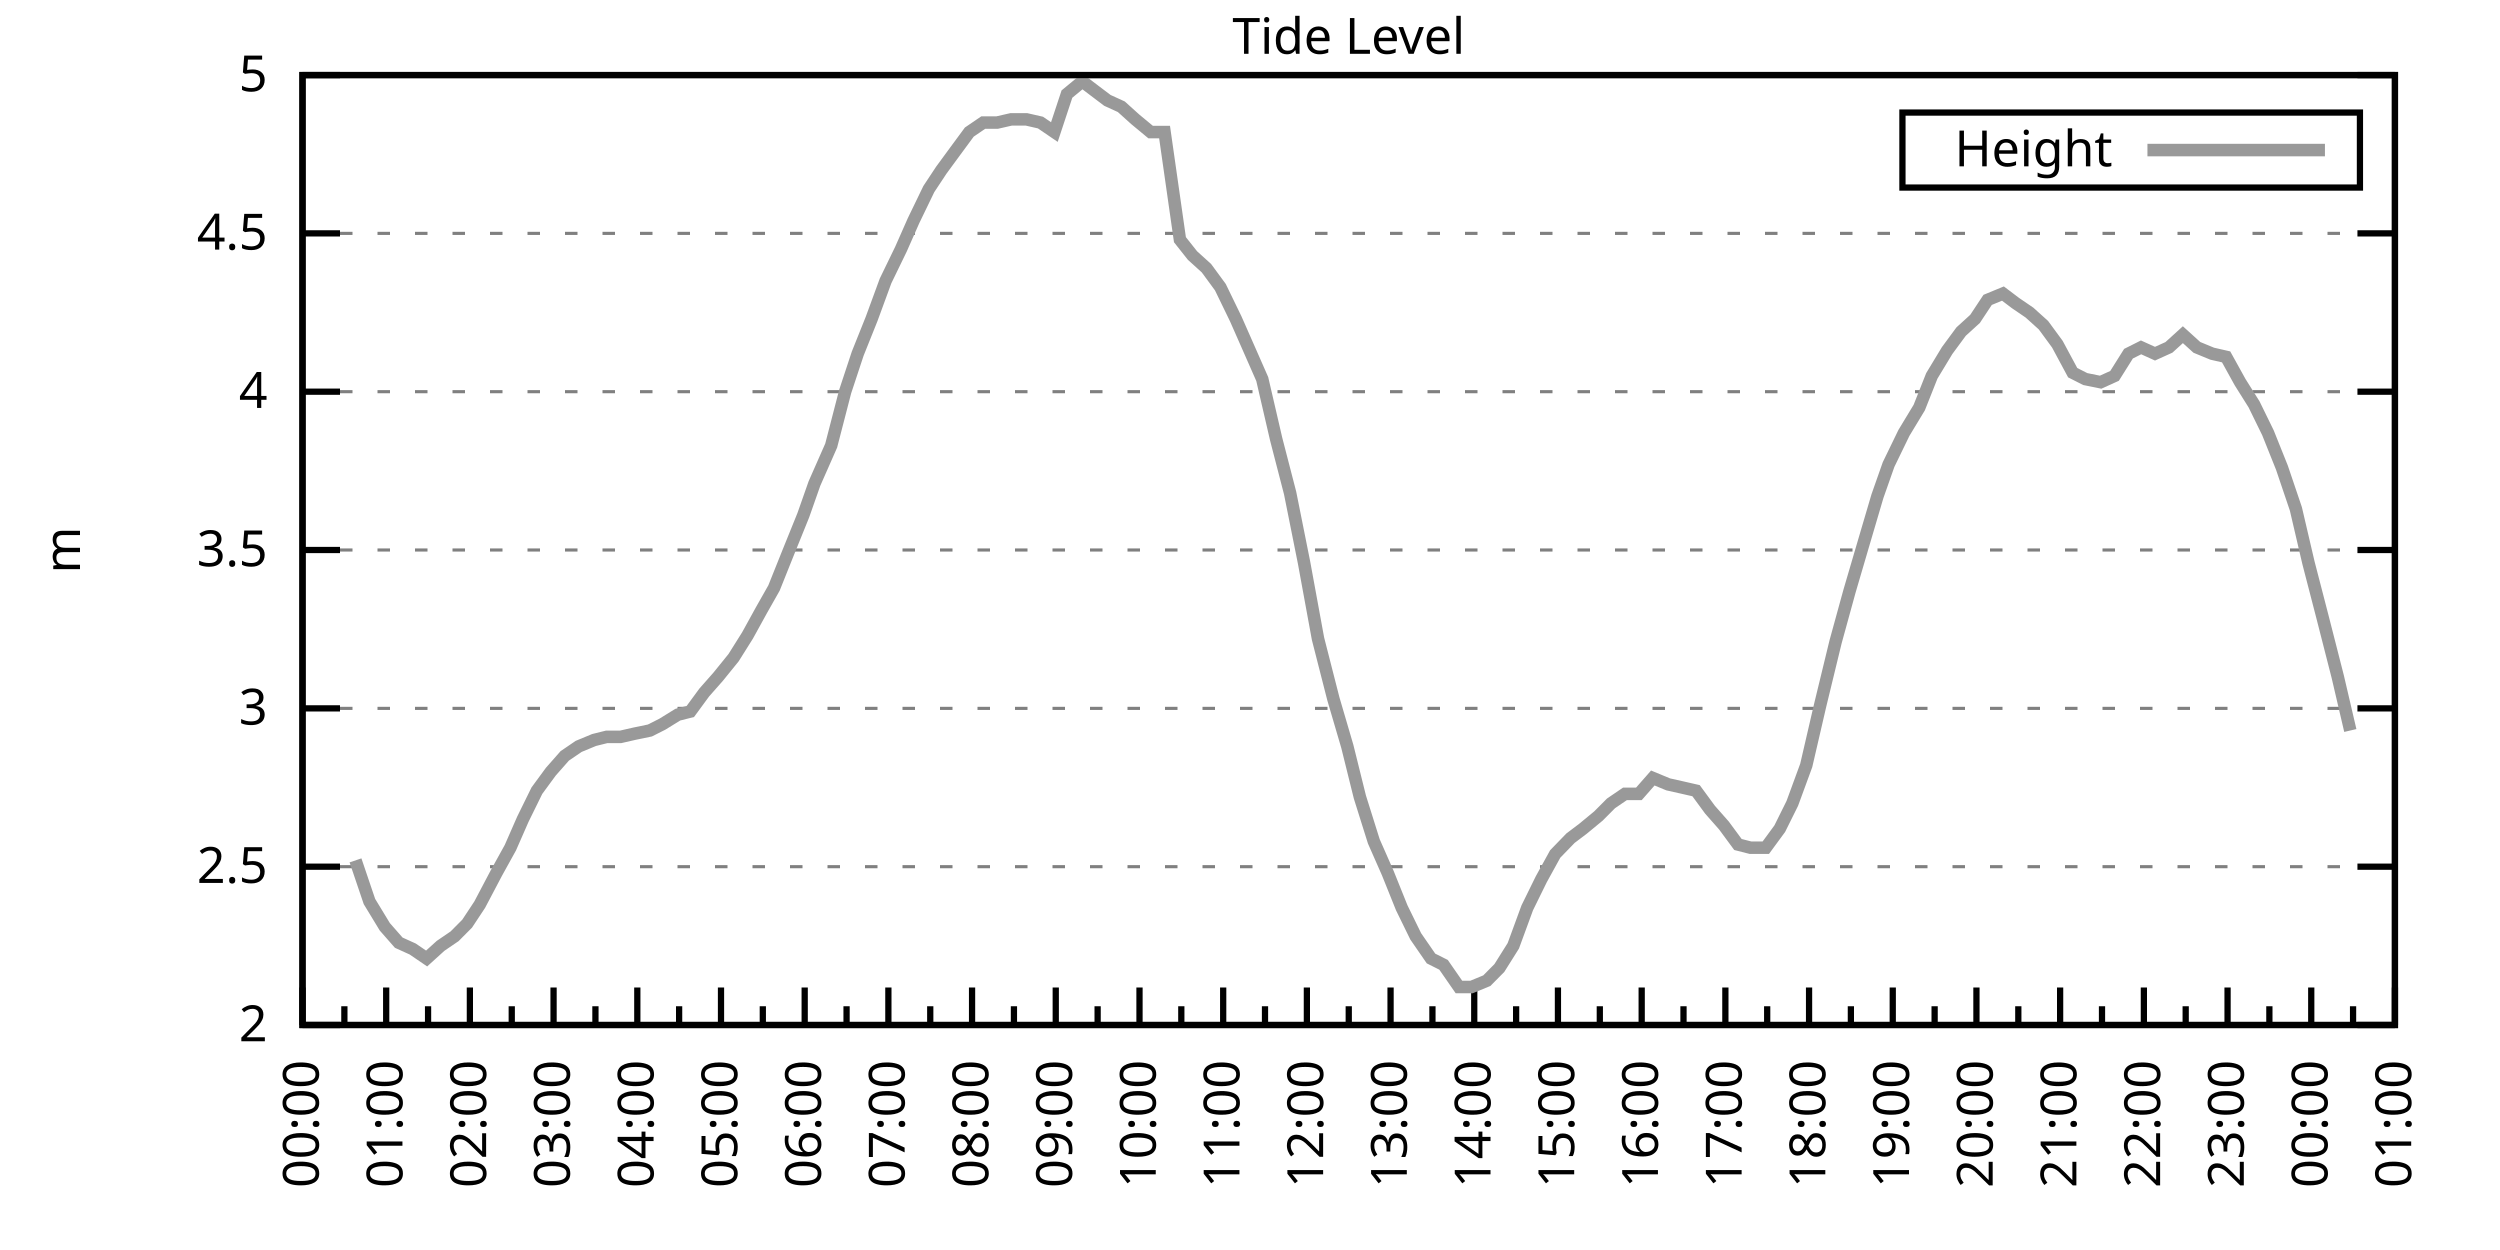
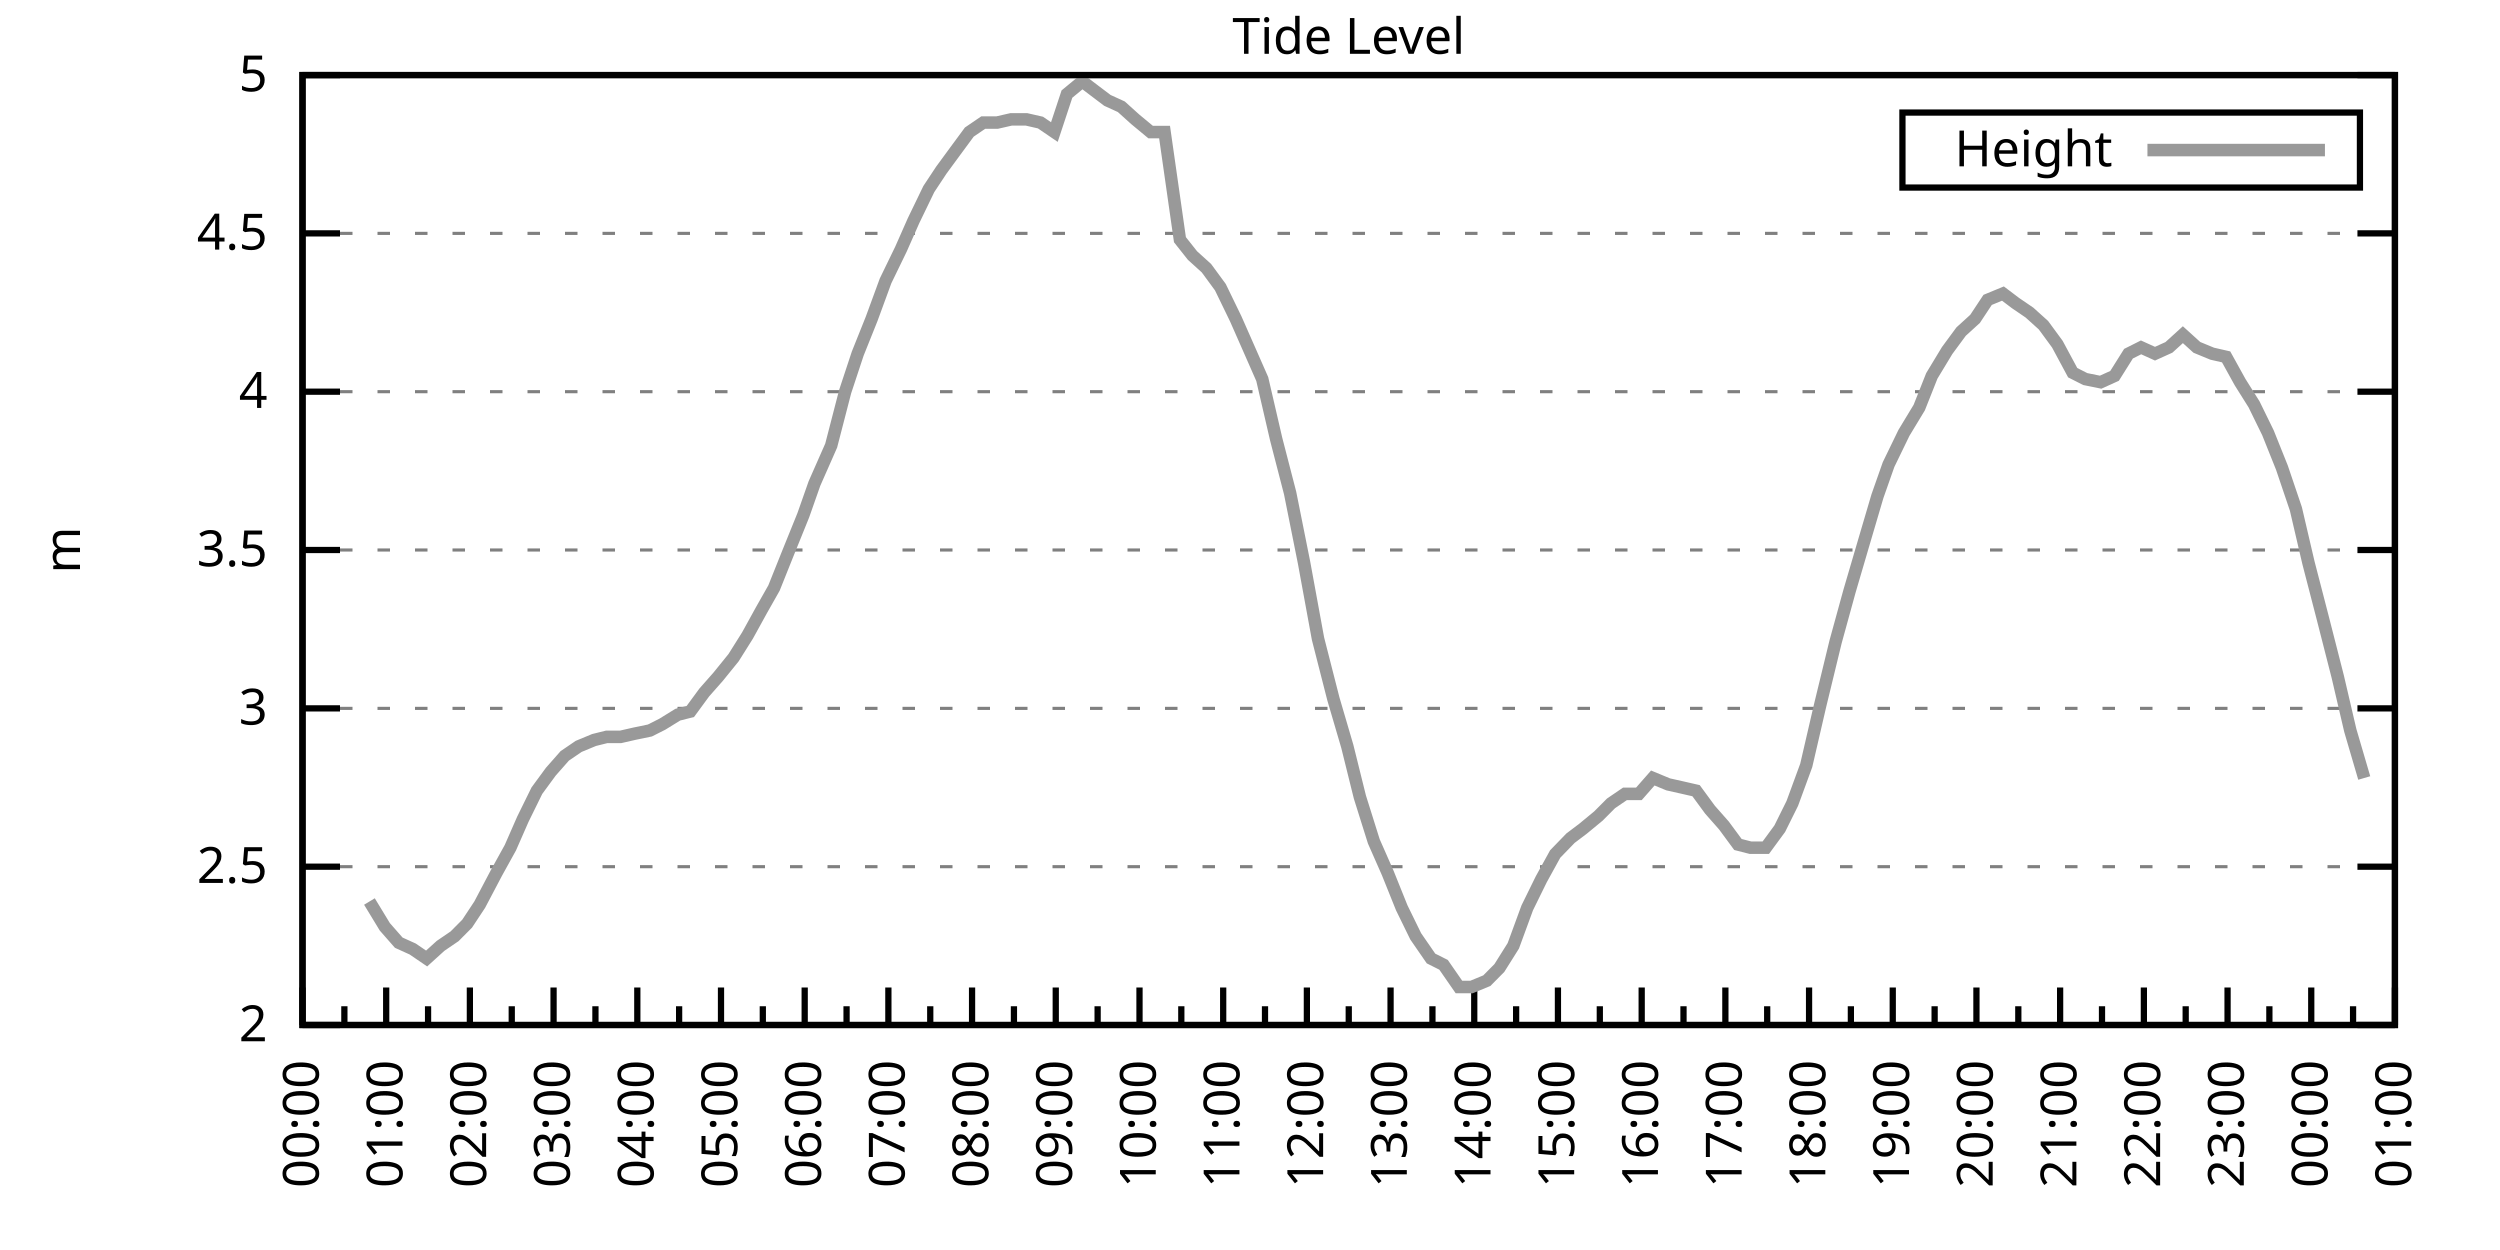
<svg xmlns="http://www.w3.org/2000/svg" xmlns:xlink="http://www.w3.org/1999/xlink" width="400" height="200" viewBox="0 0 400 200">
  <g id="gnuplot_canvas">
    <rect x="0" y="0" width="400" height="200" fill="none" />
    <defs>
      <circle id="gpDot" r="0.5" stroke-width="0.5" stroke="currentColor" />
      <path id="gpPt0" stroke-width="0.333" stroke="currentColor" d="M-1,0 h2 M0,-1 v2" />
      <path id="gpPt1" stroke-width="0.333" stroke="currentColor" d="M-1,-1 L1,1 M1,-1 L-1,1" />
      <path id="gpPt2" stroke-width="0.333" stroke="currentColor" d="M-1,0 L1,0 M0,-1 L0,1 M-1,-1 L1,1 M-1,1 L1,-1" />
      <rect id="gpPt3" stroke-width="0.333" stroke="currentColor" x="-1" y="-1" width="2" height="2" />
      <rect id="gpPt4" stroke-width="0.333" stroke="currentColor" fill="currentColor" x="-1" y="-1" width="2" height="2" />
      <circle id="gpPt5" stroke-width="0.333" stroke="currentColor" cx="0" cy="0" r="1" />
      <use xlink:href="#gpPt5" id="gpPt6" fill="currentColor" stroke="none" />
      <path id="gpPt7" stroke-width="0.333" stroke="currentColor" d="M0,-1.33 L-1.33,0.67 L1.33,0.67 z" />
      <use xlink:href="#gpPt7" id="gpPt8" fill="currentColor" stroke="none" />
      <use xlink:href="#gpPt7" id="gpPt9" stroke="currentColor" transform="rotate(180)" />
      <use xlink:href="#gpPt9" id="gpPt10" fill="currentColor" stroke="none" />
      <use xlink:href="#gpPt3" id="gpPt11" stroke="currentColor" transform="rotate(45)" />
      <use xlink:href="#gpPt11" id="gpPt12" fill="currentColor" stroke="none" />
      <path id="gpPt13" stroke-width="0.333" stroke="currentColor" d="M0,1.330 L1.265,0.411 L0.782,-1.067 L-0.782,-1.076 L-1.265,0.411 z" />
      <use xlink:href="#gpPt13" id="gpPt14" fill="currentColor" stroke="none" />
      <filter id="textbox" filterUnits="objectBoundingBox" x="0" y="0" height="1" width="1">
        <feFlood flood-color="white" flood-opacity="1" result="bgnd" />
        <feComposite in="SourceGraphic" in2="bgnd" operator="atop" />
      </filter>
      <filter id="greybox" filterUnits="objectBoundingBox" x="0" y="0" height="1" width="1">
        <feFlood flood-color="lightgrey" flood-opacity="1" result="grey" />
        <feComposite in="SourceGraphic" in2="grey" operator="atop" />
      </filter>
    </defs>
    <g fill="none" color="white" stroke="currentColor" stroke-width="1.00" stroke-linecap="butt" stroke-linejoin="miter">
</g>
    <g fill="none" color="black" stroke="currentColor" stroke-width="1.00" stroke-linecap="butt" stroke-linejoin="miter">
      <g stroke="none" shape-rendering="crispEdges">
        <polygon fill="rgb(255, 255, 255)" points="48.40,164.00 383.18,164.00 383.18,12.02 48.40,12.02 " />
      </g>
    </g>
    <g fill="none" color="black" stroke="currentColor" stroke-width="1.00" stroke-linecap="butt" stroke-linejoin="miter">
</g>
    <g fill="none" color="black" stroke="black" stroke-width="0.50" stroke-linecap="butt" stroke-linejoin="miter">
</g>
    <g fill="none" color="gray" stroke="currentColor" stroke-width="0.50" stroke-linecap="butt" stroke-linejoin="miter">
      <path stroke="gray" stroke-dasharray="2,4" class="gridline" d="M48.40,164.00 L383.19,164.00  " />
    </g>
    <g fill="none" color="gray" stroke="gray" stroke-width="1.00" stroke-linecap="butt" stroke-linejoin="miter">
</g>
    <g fill="none" color="black" stroke="currentColor" stroke-width="1.00" stroke-linecap="butt" stroke-linejoin="miter">
      <path stroke="black" d="M48.40,164.00 L54.40,164.00 M383.19,164.00 L377.19,164.00  " />
      <g transform="translate(42.80,166.60)" stroke="none" fill="black" font-family="Sans" font-size="8.00" text-anchor="end">
        <text>
          <tspan font-family="Sans"> 2</tspan>
        </text>
      </g>
    </g>
    <g fill="none" color="black" stroke="currentColor" stroke-width="1.00" stroke-linecap="butt" stroke-linejoin="miter">
</g>
    <g fill="none" color="black" stroke="black" stroke-width="0.50" stroke-linecap="butt" stroke-linejoin="miter">
</g>
    <g fill="none" color="gray" stroke="currentColor" stroke-width="0.50" stroke-linecap="butt" stroke-linejoin="miter">
      <path stroke="gray" stroke-dasharray="2,4" class="gridline" d="M48.40,138.67 L383.19,138.67  " />
    </g>
    <g fill="none" color="gray" stroke="gray" stroke-width="1.00" stroke-linecap="butt" stroke-linejoin="miter">
</g>
    <g fill="none" color="black" stroke="currentColor" stroke-width="1.00" stroke-linecap="butt" stroke-linejoin="miter">
      <path stroke="black" d="M48.40,138.67 L54.40,138.67 M383.19,138.67 L377.19,138.67  " />
      <g transform="translate(42.80,141.27)" stroke="none" fill="black" font-family="Sans" font-size="8.00" text-anchor="end">
        <text>
          <tspan font-family="Sans"> 2.5</tspan>
        </text>
      </g>
    </g>
    <g fill="none" color="black" stroke="currentColor" stroke-width="1.00" stroke-linecap="butt" stroke-linejoin="miter">
</g>
    <g fill="none" color="black" stroke="black" stroke-width="0.50" stroke-linecap="butt" stroke-linejoin="miter">
</g>
    <g fill="none" color="gray" stroke="currentColor" stroke-width="0.50" stroke-linecap="butt" stroke-linejoin="miter">
      <path stroke="gray" stroke-dasharray="2,4" class="gridline" d="M48.40,113.34 L383.19,113.34  " />
    </g>
    <g fill="none" color="gray" stroke="gray" stroke-width="1.00" stroke-linecap="butt" stroke-linejoin="miter">
</g>
    <g fill="none" color="black" stroke="currentColor" stroke-width="1.00" stroke-linecap="butt" stroke-linejoin="miter">
      <path stroke="black" d="M48.40,113.34 L54.40,113.34 M383.19,113.34 L377.19,113.34  " />
      <g transform="translate(42.80,115.94)" stroke="none" fill="black" font-family="Sans" font-size="8.00" text-anchor="end">
        <text>
          <tspan font-family="Sans"> 3</tspan>
        </text>
      </g>
    </g>
    <g fill="none" color="black" stroke="currentColor" stroke-width="1.00" stroke-linecap="butt" stroke-linejoin="miter">
</g>
    <g fill="none" color="black" stroke="black" stroke-width="0.50" stroke-linecap="butt" stroke-linejoin="miter">
</g>
    <g fill="none" color="gray" stroke="currentColor" stroke-width="0.50" stroke-linecap="butt" stroke-linejoin="miter">
      <path stroke="gray" stroke-dasharray="2,4" class="gridline" d="M48.40,88.00 L383.19,88.00  " />
    </g>
    <g fill="none" color="gray" stroke="gray" stroke-width="1.00" stroke-linecap="butt" stroke-linejoin="miter">
</g>
    <g fill="none" color="black" stroke="currentColor" stroke-width="1.00" stroke-linecap="butt" stroke-linejoin="miter">
      <path stroke="black" d="M48.40,88.00 L54.40,88.00 M383.19,88.00 L377.19,88.00  " />
      <g transform="translate(42.80,90.60)" stroke="none" fill="black" font-family="Sans" font-size="8.00" text-anchor="end">
        <text>
          <tspan font-family="Sans"> 3.5</tspan>
        </text>
      </g>
    </g>
    <g fill="none" color="black" stroke="currentColor" stroke-width="1.00" stroke-linecap="butt" stroke-linejoin="miter">
</g>
    <g fill="none" color="black" stroke="black" stroke-width="0.50" stroke-linecap="butt" stroke-linejoin="miter">
</g>
    <g fill="none" color="gray" stroke="currentColor" stroke-width="0.50" stroke-linecap="butt" stroke-linejoin="miter">
      <path stroke="gray" stroke-dasharray="2,4" class="gridline" d="M48.40,62.67 L383.19,62.67  " />
    </g>
    <g fill="none" color="gray" stroke="gray" stroke-width="1.00" stroke-linecap="butt" stroke-linejoin="miter">
</g>
    <g fill="none" color="black" stroke="currentColor" stroke-width="1.00" stroke-linecap="butt" stroke-linejoin="miter">
      <path stroke="black" d="M48.40,62.67 L54.40,62.67 M383.19,62.67 L377.19,62.67  " />
      <g transform="translate(42.80,65.27)" stroke="none" fill="black" font-family="Sans" font-size="8.00" text-anchor="end">
        <text>
          <tspan font-family="Sans"> 4</tspan>
        </text>
      </g>
    </g>
    <g fill="none" color="black" stroke="currentColor" stroke-width="1.00" stroke-linecap="butt" stroke-linejoin="miter">
</g>
    <g fill="none" color="black" stroke="black" stroke-width="0.50" stroke-linecap="butt" stroke-linejoin="miter">
</g>
    <g fill="none" color="gray" stroke="currentColor" stroke-width="0.50" stroke-linecap="butt" stroke-linejoin="miter">
      <path stroke="gray" stroke-dasharray="2,4" class="gridline" d="M48.40,37.34 L383.19,37.34  " />
    </g>
    <g fill="none" color="gray" stroke="gray" stroke-width="1.00" stroke-linecap="butt" stroke-linejoin="miter">
</g>
    <g fill="none" color="black" stroke="currentColor" stroke-width="1.00" stroke-linecap="butt" stroke-linejoin="miter">
      <path stroke="black" d="M48.40,37.34 L54.40,37.34 M383.19,37.34 L377.19,37.34  " />
      <g transform="translate(42.80,39.94)" stroke="none" fill="black" font-family="Sans" font-size="8.00" text-anchor="end">
        <text>
          <tspan font-family="Sans"> 4.5</tspan>
        </text>
      </g>
    </g>
    <g fill="none" color="black" stroke="currentColor" stroke-width="1.00" stroke-linecap="butt" stroke-linejoin="miter">
</g>
    <g fill="none" color="black" stroke="black" stroke-width="0.50" stroke-linecap="butt" stroke-linejoin="miter">
</g>
    <g fill="none" color="gray" stroke="currentColor" stroke-width="0.50" stroke-linecap="butt" stroke-linejoin="miter">
      <path stroke="gray" stroke-dasharray="2,4" class="gridline" d="M48.40,12.01 L383.19,12.01  " />
    </g>
    <g fill="none" color="gray" stroke="gray" stroke-width="1.00" stroke-linecap="butt" stroke-linejoin="miter">
</g>
    <g fill="none" color="black" stroke="currentColor" stroke-width="1.00" stroke-linecap="butt" stroke-linejoin="miter">
      <path stroke="black" d="M48.40,12.01 L54.40,12.01 M383.19,12.01 L377.19,12.01  " />
      <g transform="translate(42.80,14.61)" stroke="none" fill="black" font-family="Sans" font-size="8.00" text-anchor="end">
        <text>
          <tspan font-family="Sans"> 5</tspan>
        </text>
      </g>
    </g>
    <g fill="none" color="black" stroke="currentColor" stroke-width="1.00" stroke-linecap="butt" stroke-linejoin="miter">
      <path stroke="black" d="M48.40,164.00 L48.40,158.00  " />
      <g transform="translate(51.00,169.60) rotate(270)" stroke="none" fill="black" font-family="Sans" font-size="8.00" text-anchor="end">
        <text>
          <tspan font-family="Sans">00:00</tspan>
        </text>
      </g>
    </g>
    <g fill="none" color="black" stroke="currentColor" stroke-width="1.00" stroke-linecap="butt" stroke-linejoin="miter">
      <path stroke="black" d="M55.10,164.00 L55.10,161.00 M61.79,164.00 L61.79,158.00  " />
      <g transform="translate(64.39,169.60) rotate(270)" stroke="none" fill="black" font-family="Sans" font-size="8.00" text-anchor="end">
        <text>
          <tspan font-family="Sans">01:00</tspan>
        </text>
      </g>
    </g>
    <g fill="none" color="black" stroke="currentColor" stroke-width="1.00" stroke-linecap="butt" stroke-linejoin="miter">
      <path stroke="black" d="M68.49,164.00 L68.49,161.00 M75.18,164.00 L75.18,158.00  " />
      <g transform="translate(77.78,169.60) rotate(270)" stroke="none" fill="black" font-family="Sans" font-size="8.00" text-anchor="end">
        <text>
          <tspan font-family="Sans">02:00</tspan>
        </text>
      </g>
    </g>
    <g fill="none" color="black" stroke="currentColor" stroke-width="1.00" stroke-linecap="butt" stroke-linejoin="miter">
      <path stroke="black" d="M81.88,164.00 L81.88,161.00 M88.57,164.00 L88.57,158.00  " />
      <g transform="translate(91.17,169.60) rotate(270)" stroke="none" fill="black" font-family="Sans" font-size="8.00" text-anchor="end">
        <text>
          <tspan font-family="Sans">03:00</tspan>
        </text>
      </g>
    </g>
    <g fill="none" color="black" stroke="currentColor" stroke-width="1.00" stroke-linecap="butt" stroke-linejoin="miter">
      <path stroke="black" d="M95.27,164.00 L95.27,161.00 M101.97,164.00 L101.97,158.00  " />
      <g transform="translate(104.57,169.60) rotate(270)" stroke="none" fill="black" font-family="Sans" font-size="8.00" text-anchor="end">
        <text>
          <tspan font-family="Sans">04:00</tspan>
        </text>
      </g>
    </g>
    <g fill="none" color="black" stroke="currentColor" stroke-width="1.00" stroke-linecap="butt" stroke-linejoin="miter">
      <path stroke="black" d="M108.66,164.00 L108.66,161.00 M115.36,164.00 L115.36,158.00  " />
      <g transform="translate(117.96,169.60) rotate(270)" stroke="none" fill="black" font-family="Sans" font-size="8.00" text-anchor="end">
        <text>
          <tspan font-family="Sans">05:00</tspan>
        </text>
      </g>
    </g>
    <g fill="none" color="black" stroke="currentColor" stroke-width="1.00" stroke-linecap="butt" stroke-linejoin="miter">
      <path stroke="black" d="M122.05,164.00 L122.05,161.00 M128.75,164.00 L128.75,158.00  " />
      <g transform="translate(131.35,169.60) rotate(270)" stroke="none" fill="black" font-family="Sans" font-size="8.00" text-anchor="end">
        <text>
          <tspan font-family="Sans">06:00</tspan>
        </text>
      </g>
    </g>
    <g fill="none" color="black" stroke="currentColor" stroke-width="1.00" stroke-linecap="butt" stroke-linejoin="miter">
      <path stroke="black" d="M135.45,164.00 L135.45,161.00 M142.14,164.00 L142.14,158.00  " />
      <g transform="translate(144.74,169.60) rotate(270)" stroke="none" fill="black" font-family="Sans" font-size="8.00" text-anchor="end">
        <text>
          <tspan font-family="Sans">07:00</tspan>
        </text>
      </g>
    </g>
    <g fill="none" color="black" stroke="currentColor" stroke-width="1.00" stroke-linecap="butt" stroke-linejoin="miter">
      <path stroke="black" d="M148.84,164.00 L148.84,161.00 M155.53,164.00 L155.53,158.00  " />
      <g transform="translate(158.13,169.60) rotate(270)" stroke="none" fill="black" font-family="Sans" font-size="8.00" text-anchor="end">
        <text>
          <tspan font-family="Sans">08:00</tspan>
        </text>
      </g>
    </g>
    <g fill="none" color="black" stroke="currentColor" stroke-width="1.00" stroke-linecap="butt" stroke-linejoin="miter">
      <path stroke="black" d="M162.23,164.00 L162.23,161.00 M168.92,164.00 L168.92,158.00  " />
      <g transform="translate(171.52,169.60) rotate(270)" stroke="none" fill="black" font-family="Sans" font-size="8.00" text-anchor="end">
        <text>
          <tspan font-family="Sans">09:00</tspan>
        </text>
      </g>
    </g>
    <g fill="none" color="black" stroke="currentColor" stroke-width="1.00" stroke-linecap="butt" stroke-linejoin="miter">
      <path stroke="black" d="M175.62,164.00 L175.62,161.00 M182.32,164.00 L182.32,158.00  " />
      <g transform="translate(184.92,169.60) rotate(270)" stroke="none" fill="black" font-family="Sans" font-size="8.00" text-anchor="end">
        <text>
          <tspan font-family="Sans">10:00</tspan>
        </text>
      </g>
    </g>
    <g fill="none" color="black" stroke="currentColor" stroke-width="1.00" stroke-linecap="butt" stroke-linejoin="miter">
      <path stroke="black" d="M189.01,164.00 L189.01,161.00 M195.71,164.00 L195.71,158.00  " />
      <g transform="translate(198.31,169.60) rotate(270)" stroke="none" fill="black" font-family="Sans" font-size="8.00" text-anchor="end">
        <text>
          <tspan font-family="Sans">11:00</tspan>
        </text>
      </g>
    </g>
    <g fill="none" color="black" stroke="currentColor" stroke-width="1.00" stroke-linecap="butt" stroke-linejoin="miter">
      <path stroke="black" d="M202.40,164.00 L202.40,161.00 M209.10,164.00 L209.10,158.00  " />
      <g transform="translate(211.70,169.60) rotate(270)" stroke="none" fill="black" font-family="Sans" font-size="8.00" text-anchor="end">
        <text>
          <tspan font-family="Sans">12:00</tspan>
        </text>
      </g>
    </g>
    <g fill="none" color="black" stroke="currentColor" stroke-width="1.00" stroke-linecap="butt" stroke-linejoin="miter">
      <path stroke="black" d="M215.80,164.00 L215.80,161.00 M222.49,164.00 L222.49,158.00  " />
      <g transform="translate(225.09,169.60) rotate(270)" stroke="none" fill="black" font-family="Sans" font-size="8.00" text-anchor="end">
        <text>
          <tspan font-family="Sans">13:00</tspan>
        </text>
      </g>
    </g>
    <g fill="none" color="black" stroke="currentColor" stroke-width="1.00" stroke-linecap="butt" stroke-linejoin="miter">
      <path stroke="black" d="M229.19,164.00 L229.19,161.00 M235.88,164.00 L235.88,158.00  " />
      <g transform="translate(238.48,169.60) rotate(270)" stroke="none" fill="black" font-family="Sans" font-size="8.00" text-anchor="end">
        <text>
          <tspan font-family="Sans">14:00</tspan>
        </text>
      </g>
    </g>
    <g fill="none" color="black" stroke="currentColor" stroke-width="1.00" stroke-linecap="butt" stroke-linejoin="miter">
      <path stroke="black" d="M242.58,164.00 L242.58,161.00 M249.27,164.00 L249.27,158.00  " />
      <g transform="translate(251.87,169.60) rotate(270)" stroke="none" fill="black" font-family="Sans" font-size="8.00" text-anchor="end">
        <text>
          <tspan font-family="Sans">15:00</tspan>
        </text>
      </g>
    </g>
    <g fill="none" color="black" stroke="currentColor" stroke-width="1.00" stroke-linecap="butt" stroke-linejoin="miter">
      <path stroke="black" d="M255.97,164.00 L255.97,161.00 M262.67,164.00 L262.67,158.00  " />
      <g transform="translate(265.27,169.60) rotate(270)" stroke="none" fill="black" font-family="Sans" font-size="8.00" text-anchor="end">
        <text>
          <tspan font-family="Sans">16:00</tspan>
        </text>
      </g>
    </g>
    <g fill="none" color="black" stroke="currentColor" stroke-width="1.00" stroke-linecap="butt" stroke-linejoin="miter">
      <path stroke="black" d="M269.36,164.00 L269.36,161.00 M276.06,164.00 L276.06,158.00  " />
      <g transform="translate(278.66,169.60) rotate(270)" stroke="none" fill="black" font-family="Sans" font-size="8.00" text-anchor="end">
        <text>
          <tspan font-family="Sans">17:00</tspan>
        </text>
      </g>
    </g>
    <g fill="none" color="black" stroke="currentColor" stroke-width="1.00" stroke-linecap="butt" stroke-linejoin="miter">
      <path stroke="black" d="M282.75,164.00 L282.75,161.00 M289.45,164.00 L289.45,158.00  " />
      <g transform="translate(292.05,169.60) rotate(270)" stroke="none" fill="black" font-family="Sans" font-size="8.00" text-anchor="end">
        <text>
          <tspan font-family="Sans">18:00</tspan>
        </text>
      </g>
    </g>
    <g fill="none" color="black" stroke="currentColor" stroke-width="1.00" stroke-linecap="butt" stroke-linejoin="miter">
      <path stroke="black" d="M296.14,164.00 L296.14,161.00 M302.84,164.00 L302.84,158.00  " />
      <g transform="translate(305.44,169.60) rotate(270)" stroke="none" fill="black" font-family="Sans" font-size="8.00" text-anchor="end">
        <text>
          <tspan font-family="Sans">19:00</tspan>
        </text>
      </g>
    </g>
    <g fill="none" color="black" stroke="currentColor" stroke-width="1.00" stroke-linecap="butt" stroke-linejoin="miter">
      <path stroke="black" d="M309.54,164.00 L309.54,161.00 M316.23,164.00 L316.23,158.00  " />
      <g transform="translate(318.83,169.60) rotate(270)" stroke="none" fill="black" font-family="Sans" font-size="8.00" text-anchor="end">
        <text>
          <tspan font-family="Sans">20:00</tspan>
        </text>
      </g>
    </g>
    <g fill="none" color="black" stroke="currentColor" stroke-width="1.00" stroke-linecap="butt" stroke-linejoin="miter">
      <path stroke="black" d="M322.93,164.00 L322.93,161.00 M329.62,164.00 L329.62,158.00  " />
      <g transform="translate(332.22,169.60) rotate(270)" stroke="none" fill="black" font-family="Sans" font-size="8.00" text-anchor="end">
        <text>
          <tspan font-family="Sans">21:00</tspan>
        </text>
      </g>
    </g>
    <g fill="none" color="black" stroke="currentColor" stroke-width="1.00" stroke-linecap="butt" stroke-linejoin="miter">
      <path stroke="black" d="M336.32,164.00 L336.32,161.00 M343.02,164.00 L343.02,158.00  " />
      <g transform="translate(345.62,169.60) rotate(270)" stroke="none" fill="black" font-family="Sans" font-size="8.00" text-anchor="end">
        <text>
          <tspan font-family="Sans">22:00</tspan>
        </text>
      </g>
    </g>
    <g fill="none" color="black" stroke="currentColor" stroke-width="1.00" stroke-linecap="butt" stroke-linejoin="miter">
      <path stroke="black" d="M349.71,164.00 L349.71,161.00 M356.41,164.00 L356.41,158.00  " />
      <g transform="translate(359.01,169.60) rotate(270)" stroke="none" fill="black" font-family="Sans" font-size="8.00" text-anchor="end">
        <text>
          <tspan font-family="Sans">23:00</tspan>
        </text>
      </g>
    </g>
    <g fill="none" color="black" stroke="currentColor" stroke-width="1.00" stroke-linecap="butt" stroke-linejoin="miter">
      <path stroke="black" d="M363.10,164.00 L363.10,161.00 M369.80,164.00 L369.80,158.00  " />
      <g transform="translate(372.40,169.60) rotate(270)" stroke="none" fill="black" font-family="Sans" font-size="8.00" text-anchor="end">
        <text>
          <tspan font-family="Sans">00:00</tspan>
        </text>
      </g>
    </g>
    <g fill="none" color="black" stroke="currentColor" stroke-width="1.00" stroke-linecap="butt" stroke-linejoin="miter">
      <path stroke="black" d="M376.49,164.00 L376.49,161.00 M383.19,164.00 L383.19,158.00  " />
      <g transform="translate(385.79,169.60) rotate(270)" stroke="none" fill="black" font-family="Sans" font-size="8.00" text-anchor="end">
        <text>
          <tspan font-family="Sans">01:00</tspan>
        </text>
      </g>
    </g>
    <g fill="none" color="black" stroke="currentColor" stroke-width="1.00" stroke-linecap="butt" stroke-linejoin="miter">
</g>
    <g fill="none" color="black" stroke="currentColor" stroke-width="1.00" stroke-linecap="butt" stroke-linejoin="miter">
      <path stroke="black" d="M48.40,12.01 L48.40,164.00 L383.19,164.00 L383.19,12.01 L48.40,12.01 Z  " />
    </g>
    <g fill="none" color="black" stroke="currentColor" stroke-width="1.00" stroke-linecap="butt" stroke-linejoin="miter">
      <g transform="translate(12.80,88.01) rotate(270)" stroke="none" fill="black" font-family="Sans" font-size="8.00" text-anchor="middle">
        <text>
          <tspan font-family="Sans">m</tspan>
        </text>
      </g>
    </g>
    <g fill="none" color="black" stroke="currentColor" stroke-width="1.00" stroke-linecap="butt" stroke-linejoin="miter">
</g>
    <g fill="none" color="black" stroke="currentColor" stroke-width="1.00" stroke-linecap="butt" stroke-linejoin="miter">
      <path stroke="black" d="M304.39,30.01 L304.39,18.01 L377.59,18.01 L377.59,30.01 L304.39,30.01 Z  " />
    </g>
    <g id="Tide_level_plot_1">
      <g fill="none" color="white" stroke="black" stroke-width="2.00" stroke-linecap="butt" stroke-linejoin="miter">
</g>
      <g fill="none" color="black" stroke="currentColor" stroke-width="2.00" stroke-linecap="butt" stroke-linejoin="miter">
        <g transform="translate(337.99,26.61)" stroke="none" fill="black" font-family="Sans" font-size="8.00" text-anchor="end">
          <text>
            <tspan font-family="Sans">Height</tspan>
          </text>
        </g>
      </g>
      <g fill="none" color="black" stroke="currentColor" stroke-width="2.00" stroke-linecap="butt" stroke-linejoin="miter">
-         <path stroke="rgb(153, 153, 153)" d="M343.59,24.01 L371.99,24.01 M56.88,137.66 L59.11,144.24 L61.57,148.29 L63.80,150.83 L66.03,151.84 L68.26,153.36   L70.50,151.33 L72.73,149.81 L74.74,147.79 L76.75,144.75 L79.42,139.68 L81.66,135.63 L83.66,131.07 L85.90,126.51   L88.13,123.47 L90.36,120.94 L92.59,119.42 L95.05,118.40 L97.06,117.90 L99.29,117.90 L101.52,117.39 L103.98,116.88   L105.98,115.87 L108.44,114.35 L110.45,113.84 L112.68,110.80 L114.91,108.27 L117.37,105.23 L119.60,101.68 L121.83,97.63   L123.84,94.08 L126.07,88.51 L128.53,82.43 L130.31,77.37 L132.99,71.29 L135.22,62.67 L137.23,56.59 L139.46,51.02   L141.69,44.94 L144.15,39.87 L146.16,35.32 L148.61,30.25 L150.62,27.21 L152.85,24.17 L155.09,21.13 L157.32,19.61   L159.55,19.61 L161.78,19.10 L164.24,19.10 L166.47,19.61 L168.70,21.13 L170.71,15.05 L173.17,13.02 L175.17,14.54   L177.18,16.06 L179.41,17.08 L181.65,19.10 L184.10,21.13 L186.33,21.13 L188.79,38.35 L190.80,40.89 L193.03,42.91   L195.26,45.95 L197.72,51.02 L199.73,55.58 L201.96,60.65 L204.19,70.27 L206.42,78.89 L208.65,90.03 L210.88,102.19   L213.34,111.82 L215.57,119.42 L217.58,127.52 L219.81,134.62 L222.04,139.68 L224.28,145.25 L226.51,149.81 L228.96,153.36   L230.97,154.37 L233.43,157.92 L235.44,157.92 L237.89,156.91 L239.90,154.88 L242.13,151.33 L244.36,145.25 L246.60,140.69   L248.83,136.64 L251.28,134.11 L253.29,132.59 L255.75,130.56 L257.76,128.54 L259.99,127.02 L262.22,127.02 L264.45,124.48   L266.91,125.50 L269.14,126.00 L271.37,126.51 L273.60,129.55 L275.83,132.08 L278.07,135.12 L280.07,135.63 L282.53,135.63   L284.76,132.59 L286.77,128.54 L289.00,122.46 L291.23,112.83 L293.69,102.70 L295.92,94.59 L298.15,86.99 L300.39,79.39   L302.17,74.33 L304.63,69.26 L307.08,65.21 L309.09,60.14 L311.54,56.09 L313.78,53.05 L316.01,51.02 L318.02,47.98   L320.47,46.97 L322.48,48.49 L324.71,50.01 L326.95,52.03 L329.18,55.07 L331.63,59.63 L333.64,60.65 L336.10,61.15   L338.33,60.14 L340.56,56.59 L342.57,55.58 L344.80,56.59 L347.03,55.58 L349.26,53.55 L351.50,55.58 L353.95,56.59   L356.18,57.10 L358.42,61.15 L360.65,64.70 L362.88,69.26 L365.11,74.83 L367.34,81.42 L369.35,90.03 L371.58,98.64   L374.04,108.27 L376.05,116.88  " />
+         <path stroke="rgb(153, 153, 153)" d="M343.59,24.01 L371.99,24.01 M59.11,144.24 L61.57,148.29 L63.80,150.83 L66.03,151.84 L68.26,153.36 L70.50,151.33   L72.73,149.81 L74.74,147.79 L76.75,144.75 L79.42,139.68 L81.66,135.63 L83.66,131.07 L85.90,126.51 L88.13,123.47   L90.36,120.94 L92.59,119.42 L95.05,118.40 L97.06,117.90 L99.29,117.90 L101.52,117.39 L103.98,116.88 L105.98,115.87   L108.44,114.35 L110.45,113.84 L112.68,110.80 L114.91,108.27 L117.37,105.23 L119.60,101.68 L121.83,97.63 L123.84,94.08   L126.07,88.51 L128.53,82.43 L130.31,77.37 L132.99,71.29 L135.22,62.67 L137.23,56.59 L139.46,51.02 L141.69,44.94   L144.15,39.87 L146.16,35.32 L148.61,30.25 L150.62,27.21 L152.85,24.17 L155.09,21.13 L157.32,19.61 L159.55,19.61   L161.78,19.10 L164.24,19.10 L166.47,19.61 L168.70,21.13 L170.71,15.05 L173.17,13.02 L175.17,14.54 L177.18,16.06   L179.41,17.08 L181.65,19.10 L184.10,21.13 L186.33,21.13 L188.79,38.35 L190.80,40.89 L193.03,42.91 L195.26,45.95   L197.72,51.02 L199.73,55.58 L201.96,60.65 L204.19,70.27 L206.42,78.89 L208.65,90.03 L210.88,102.19 L213.34,111.82   L215.57,119.42 L217.58,127.52 L219.81,134.62 L222.04,139.68 L224.28,145.25 L226.51,149.81 L228.96,153.36 L230.97,154.37   L233.43,157.92 L235.44,157.92 L237.89,156.91 L239.90,154.88 L242.13,151.33 L244.36,145.25 L246.60,140.69 L248.83,136.64   L251.28,134.11 L253.29,132.59 L255.75,130.56 L257.76,128.54 L259.99,127.02 L262.22,127.02 L264.45,124.48 L266.91,125.50   L269.14,126.00 L271.37,126.51 L273.60,129.55 L275.83,132.08 L278.07,135.12 L280.07,135.63 L282.53,135.63 L284.76,132.59   L286.77,128.54 L289.00,122.46 L291.23,112.83 L293.69,102.70 L295.92,94.59 L298.15,86.99 L300.39,79.39 L302.17,74.33   L304.63,69.26 L307.08,65.21 L309.09,60.14 L311.54,56.09 L313.78,53.05 L316.01,51.02 L318.02,47.98 L320.47,46.97   L322.48,48.49 L324.71,50.01 L326.95,52.03 L329.18,55.07 L331.63,59.63 L333.64,60.65 L336.10,61.15 L338.33,60.14   L340.56,56.59 L342.57,55.58 L344.80,56.59 L347.03,55.58 L349.26,53.55 L351.50,55.58 L353.95,56.59 L356.18,57.10   L358.42,61.15 L360.65,64.70 L362.88,69.26 L365.11,74.83 L367.34,81.42 L369.35,90.03 L371.58,98.64 L374.04,108.27   L376.05,116.88 L378.28,124.48  " />
      </g>
    </g>
    <g fill="none" color="black" stroke="currentColor" stroke-width="2.00" stroke-linecap="butt" stroke-linejoin="miter">
</g>
    <g fill="none" color="black" stroke="black" stroke-width="1.00" stroke-linecap="butt" stroke-linejoin="miter">
</g>
    <g fill="none" color="black" stroke="currentColor" stroke-width="1.00" stroke-linecap="butt" stroke-linejoin="miter">
      <path stroke="black" d="M48.40,12.01 L48.40,164.00 L383.19,164.00 L383.19,12.01 L48.40,12.01 Z  " />
    </g>
    <g fill="none" color="black" stroke="currentColor" stroke-width="1.00" stroke-linecap="butt" stroke-linejoin="miter">
      <g transform="translate(215.79,8.61)" stroke="none" fill="black" font-family="Sans" font-size="8.00" text-anchor="middle">
        <text>
          <tspan font-family="Sans">Tide Level</tspan>
        </text>
      </g>
    </g>
    <g fill="none" color="black" stroke="currentColor" stroke-width="1.00" stroke-linecap="butt" stroke-linejoin="miter">
</g>
  </g>
</svg>
